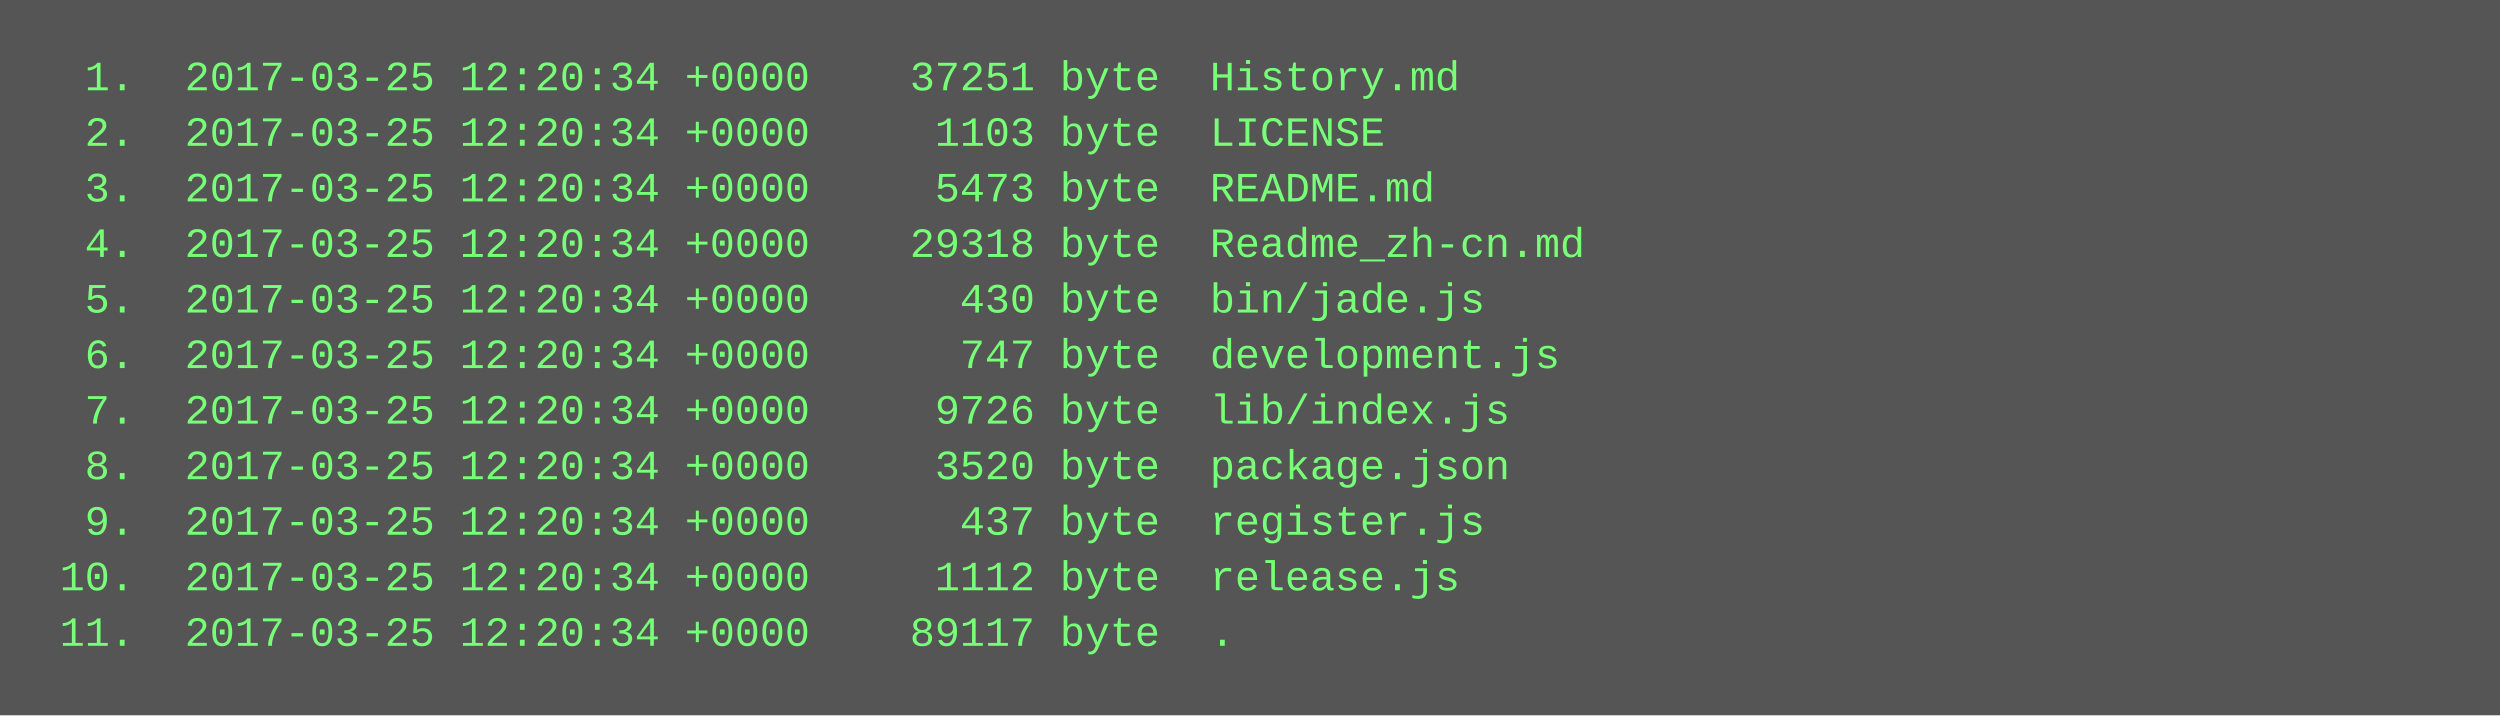
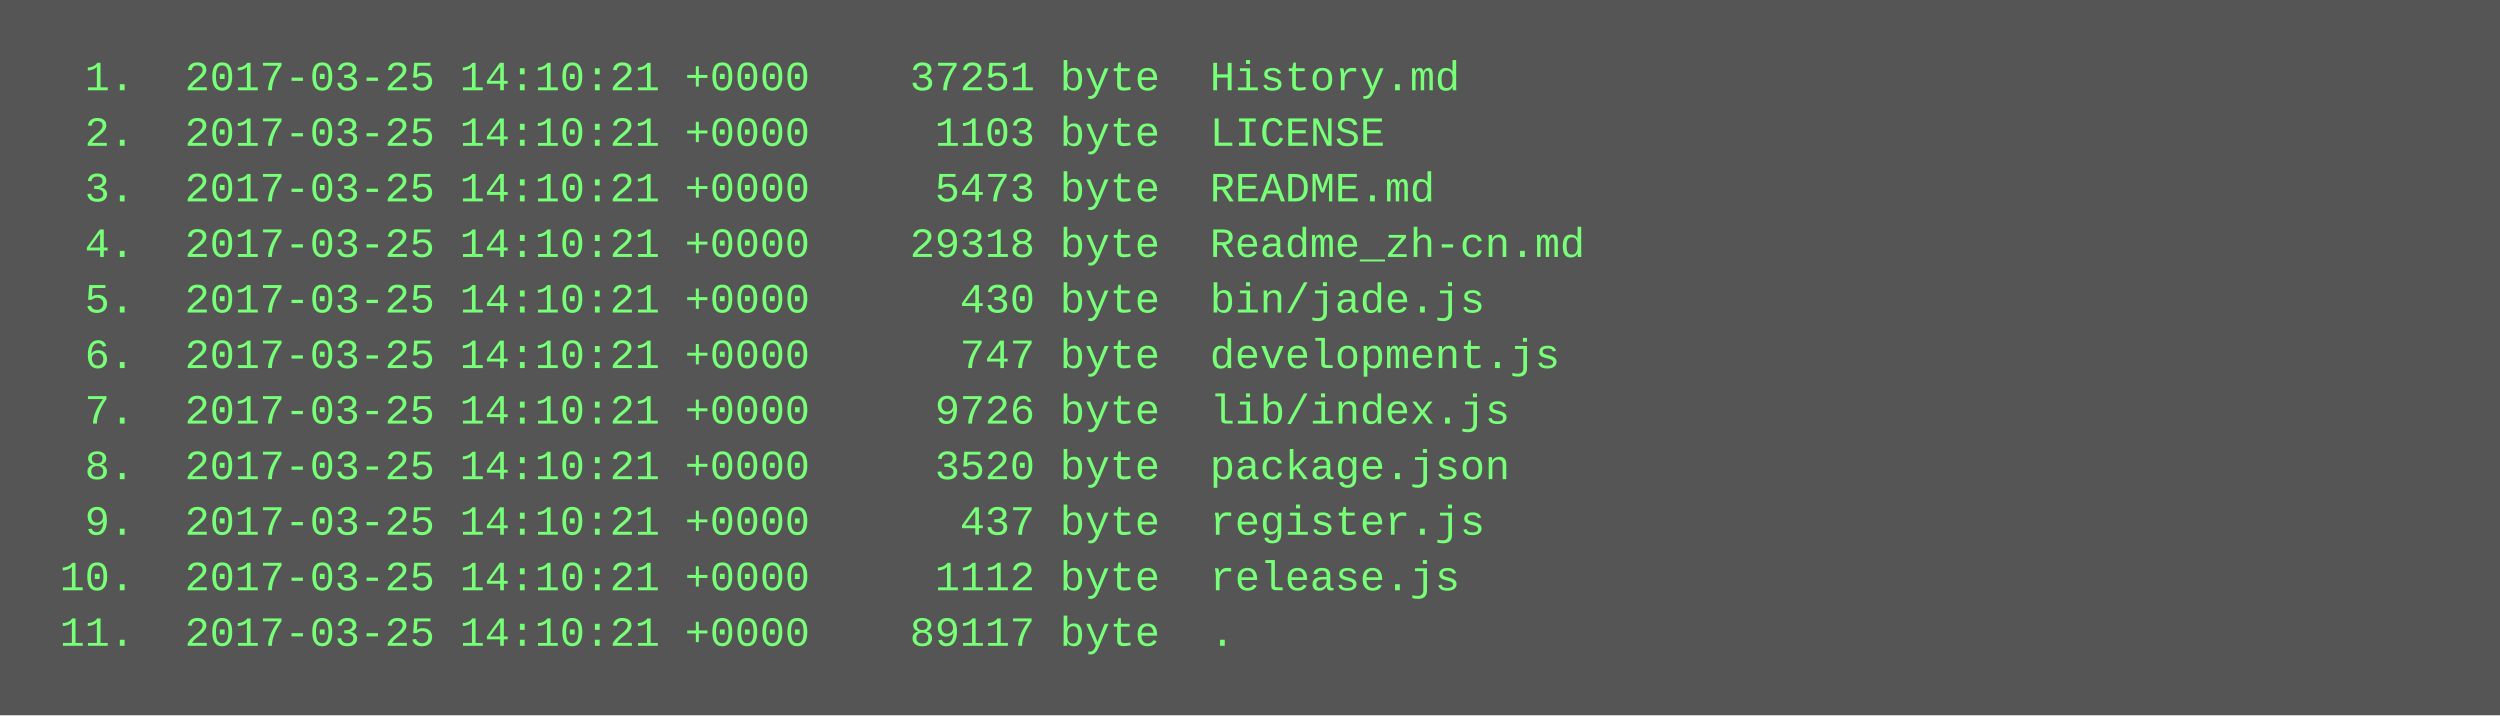
<svg xmlns="http://www.w3.org/2000/svg" height="206" width="720">
  <rect height="206" fill="#555" width="720" />
  <text fill="#7f7" font-family="Courier New" font-size="12" xml:space="preserve">
-     <tspan x="10" y="26">  1.  2017-03-25 12:20:34 +0000    37251 byte  History.md</tspan>
-     <tspan x="10" y="42">  2.  2017-03-25 12:20:34 +0000     1103 byte  LICENSE</tspan>
-     <tspan x="10" y="58">  3.  2017-03-25 12:20:34 +0000     5473 byte  README.md</tspan>
-     <tspan x="10" y="74">  4.  2017-03-25 12:20:34 +0000    29318 byte  Readme_zh-cn.md</tspan>
-     <tspan x="10" y="90">  5.  2017-03-25 12:20:34 +0000      430 byte  bin/jade.js</tspan>
-     <tspan x="10" y="106">  6.  2017-03-25 12:20:34 +0000      747 byte  development.js</tspan>
-     <tspan x="10" y="122">  7.  2017-03-25 12:20:34 +0000     9726 byte  lib/index.js</tspan>
-     <tspan x="10" y="138">  8.  2017-03-25 12:20:34 +0000     3520 byte  package.json</tspan>
-     <tspan x="10" y="154">  9.  2017-03-25 12:20:34 +0000      437 byte  register.js</tspan>
-     <tspan x="10" y="170"> 10.  2017-03-25 12:20:34 +0000     1112 byte  release.js</tspan>
-     <tspan x="10" y="186"> 11.  2017-03-25 12:20:34 +0000    89117 byte  .</tspan>
+     <tspan x="10" y="26">  1.  2017-03-25 14:10:21 +0000    37251 byte  History.md</tspan>
+     <tspan x="10" y="42">  2.  2017-03-25 14:10:21 +0000     1103 byte  LICENSE</tspan>
+     <tspan x="10" y="58">  3.  2017-03-25 14:10:21 +0000     5473 byte  README.md</tspan>
+     <tspan x="10" y="74">  4.  2017-03-25 14:10:21 +0000    29318 byte  Readme_zh-cn.md</tspan>
+     <tspan x="10" y="90">  5.  2017-03-25 14:10:21 +0000      430 byte  bin/jade.js</tspan>
+     <tspan x="10" y="106">  6.  2017-03-25 14:10:21 +0000      747 byte  development.js</tspan>
+     <tspan x="10" y="122">  7.  2017-03-25 14:10:21 +0000     9726 byte  lib/index.js</tspan>
+     <tspan x="10" y="138">  8.  2017-03-25 14:10:21 +0000     3520 byte  package.json</tspan>
+     <tspan x="10" y="154">  9.  2017-03-25 14:10:21 +0000      437 byte  register.js</tspan>
+     <tspan x="10" y="170"> 10.  2017-03-25 14:10:21 +0000     1112 byte  release.js</tspan>
+     <tspan x="10" y="186"> 11.  2017-03-25 14:10:21 +0000    89117 byte  .</tspan>
  </text>
</svg>
